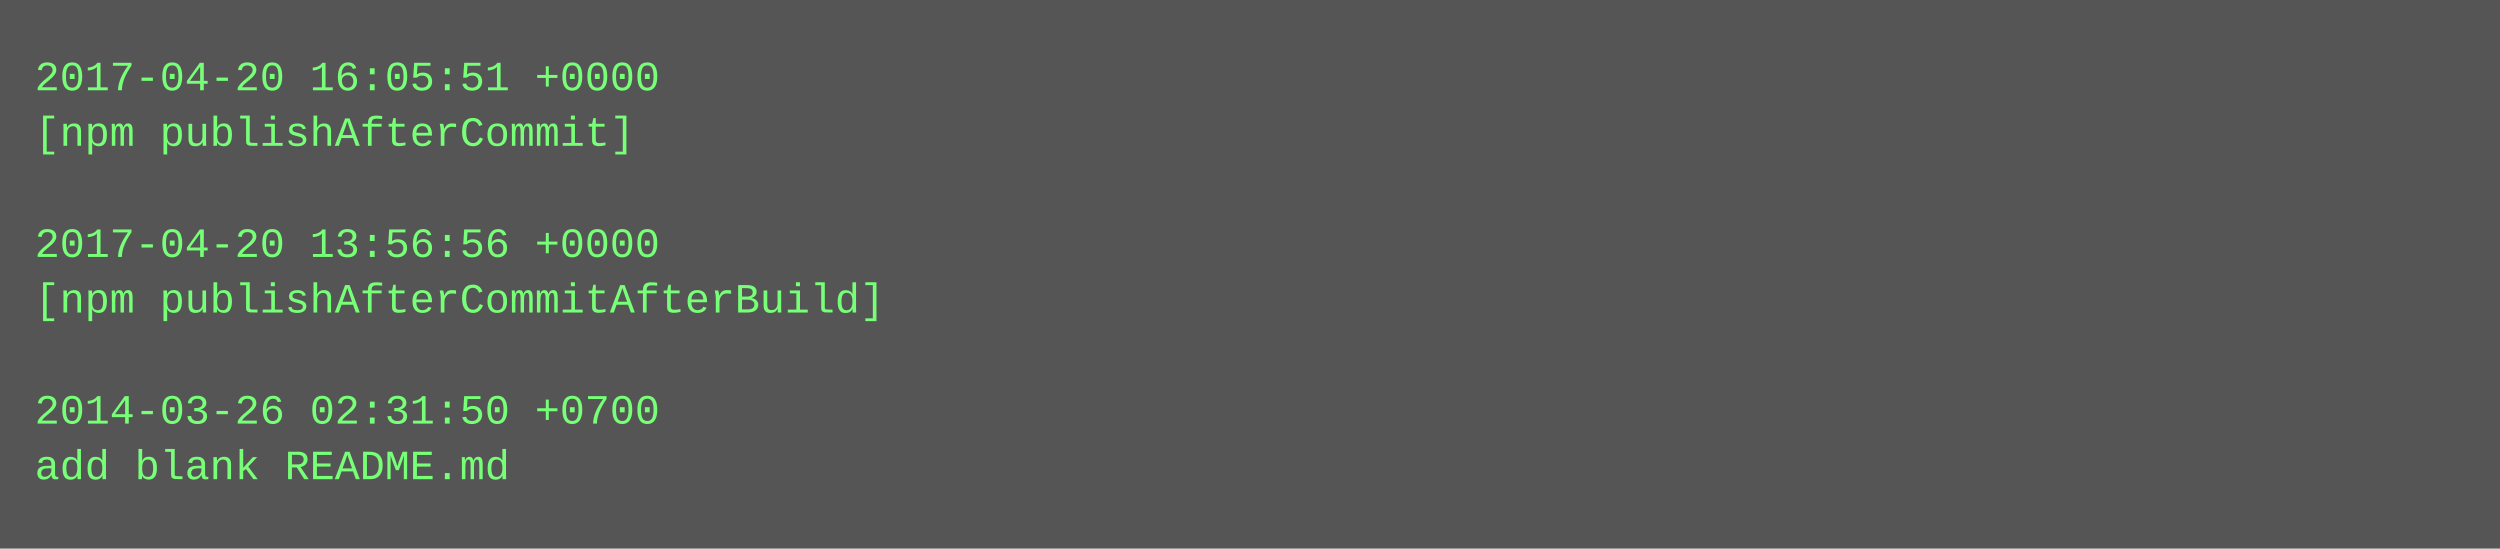
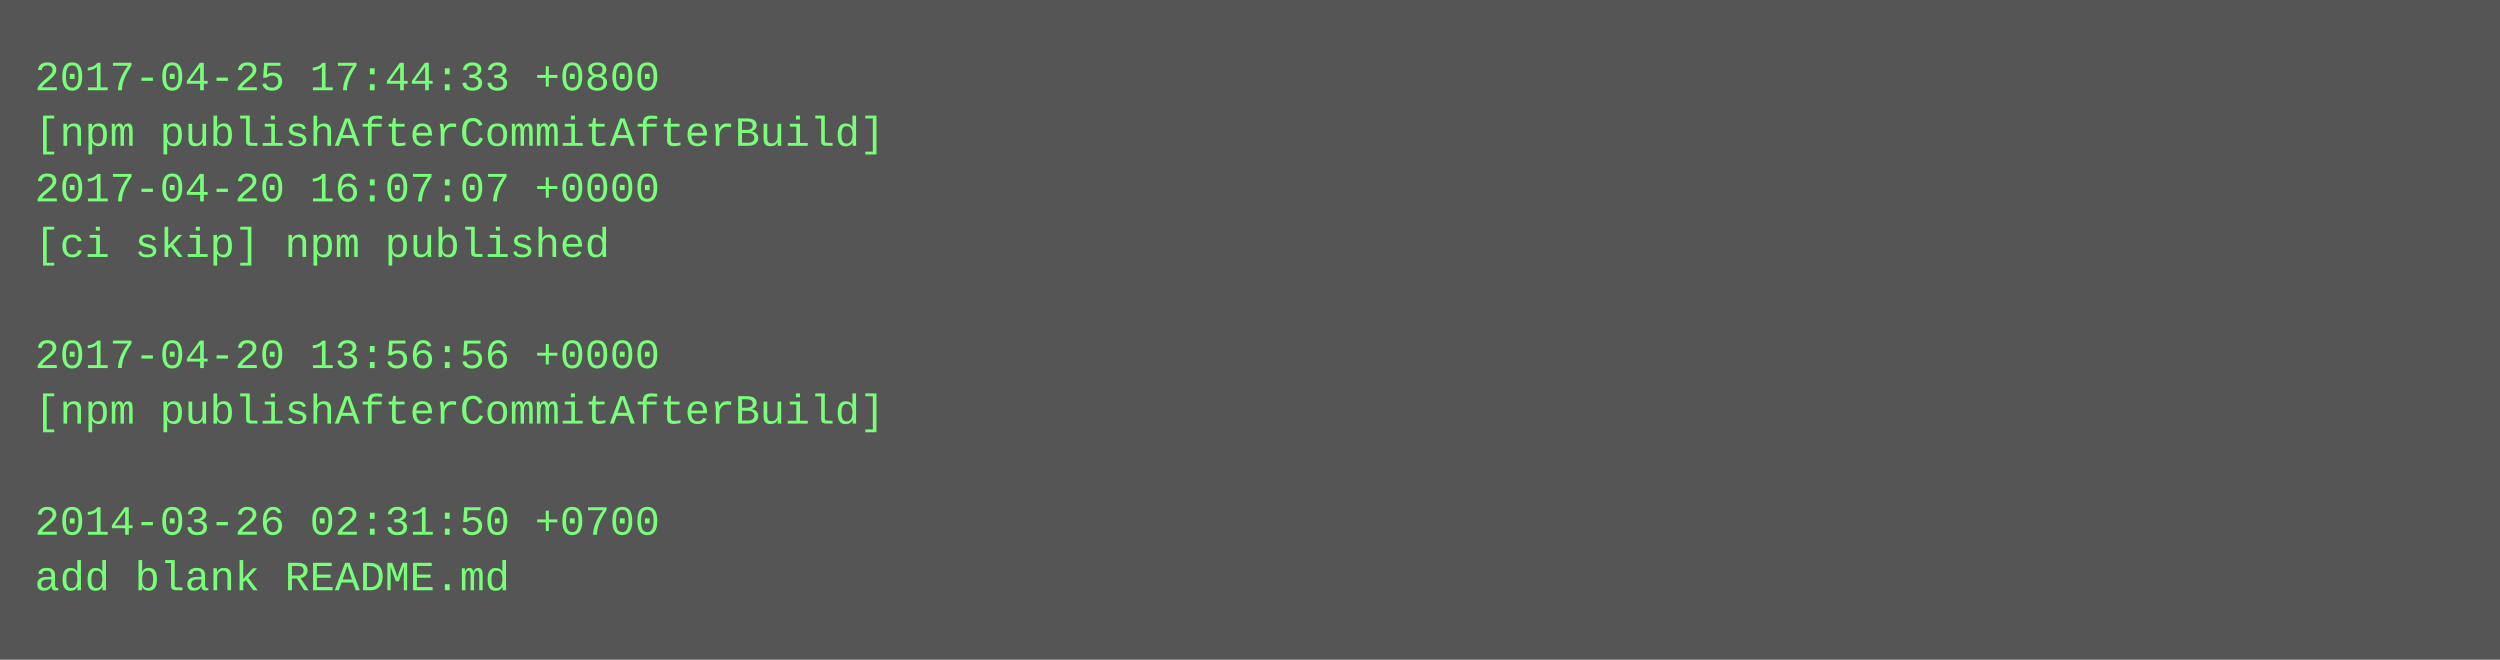
- <svg xmlns="http://www.w3.org/2000/svg" height="158" width="720">
-   <rect height="158" fill="#555" width="720" />
+ <svg xmlns="http://www.w3.org/2000/svg" height="190" width="720">
+   <rect height="190" fill="#555" width="720" />
  <text fill="#7f7" font-family="Courier New" font-size="12" xml:space="preserve">
-     <tspan x="10" y="26">2017-04-20 16:05:51 +0000</tspan>
-     <tspan x="10" y="42">[npm publishAfterCommit]</tspan>
-     <tspan x="10" y="58" />
-     <tspan x="10" y="74">2017-04-20 13:56:56 +0000</tspan>
-     <tspan x="10" y="90">[npm publishAfterCommitAfterBuild]</tspan>
-     <tspan x="10" y="106" />
-     <tspan x="10" y="122">2014-03-26 02:31:50 +0700</tspan>
-     <tspan x="10" y="138">add blank README.md</tspan>
+     <tspan x="10" y="26">2017-04-25 17:44:33 +0800</tspan>
+     <tspan x="10" y="42">[npm publishAfterCommitAfterBuild]</tspan>
+     <tspan x="10" y="58">2017-04-20 16:07:07 +0000</tspan>
+     <tspan x="10" y="74">[ci skip] npm published</tspan>
+     <tspan x="10" y="90" />
+     <tspan x="10" y="106">2017-04-20 13:56:56 +0000</tspan>
+     <tspan x="10" y="122">[npm publishAfterCommitAfterBuild]</tspan>
+     <tspan x="10" y="138" />
+     <tspan x="10" y="154">2014-03-26 02:31:50 +0700</tspan>
+     <tspan x="10" y="170">add blank README.md</tspan>
  </text>
</svg>
